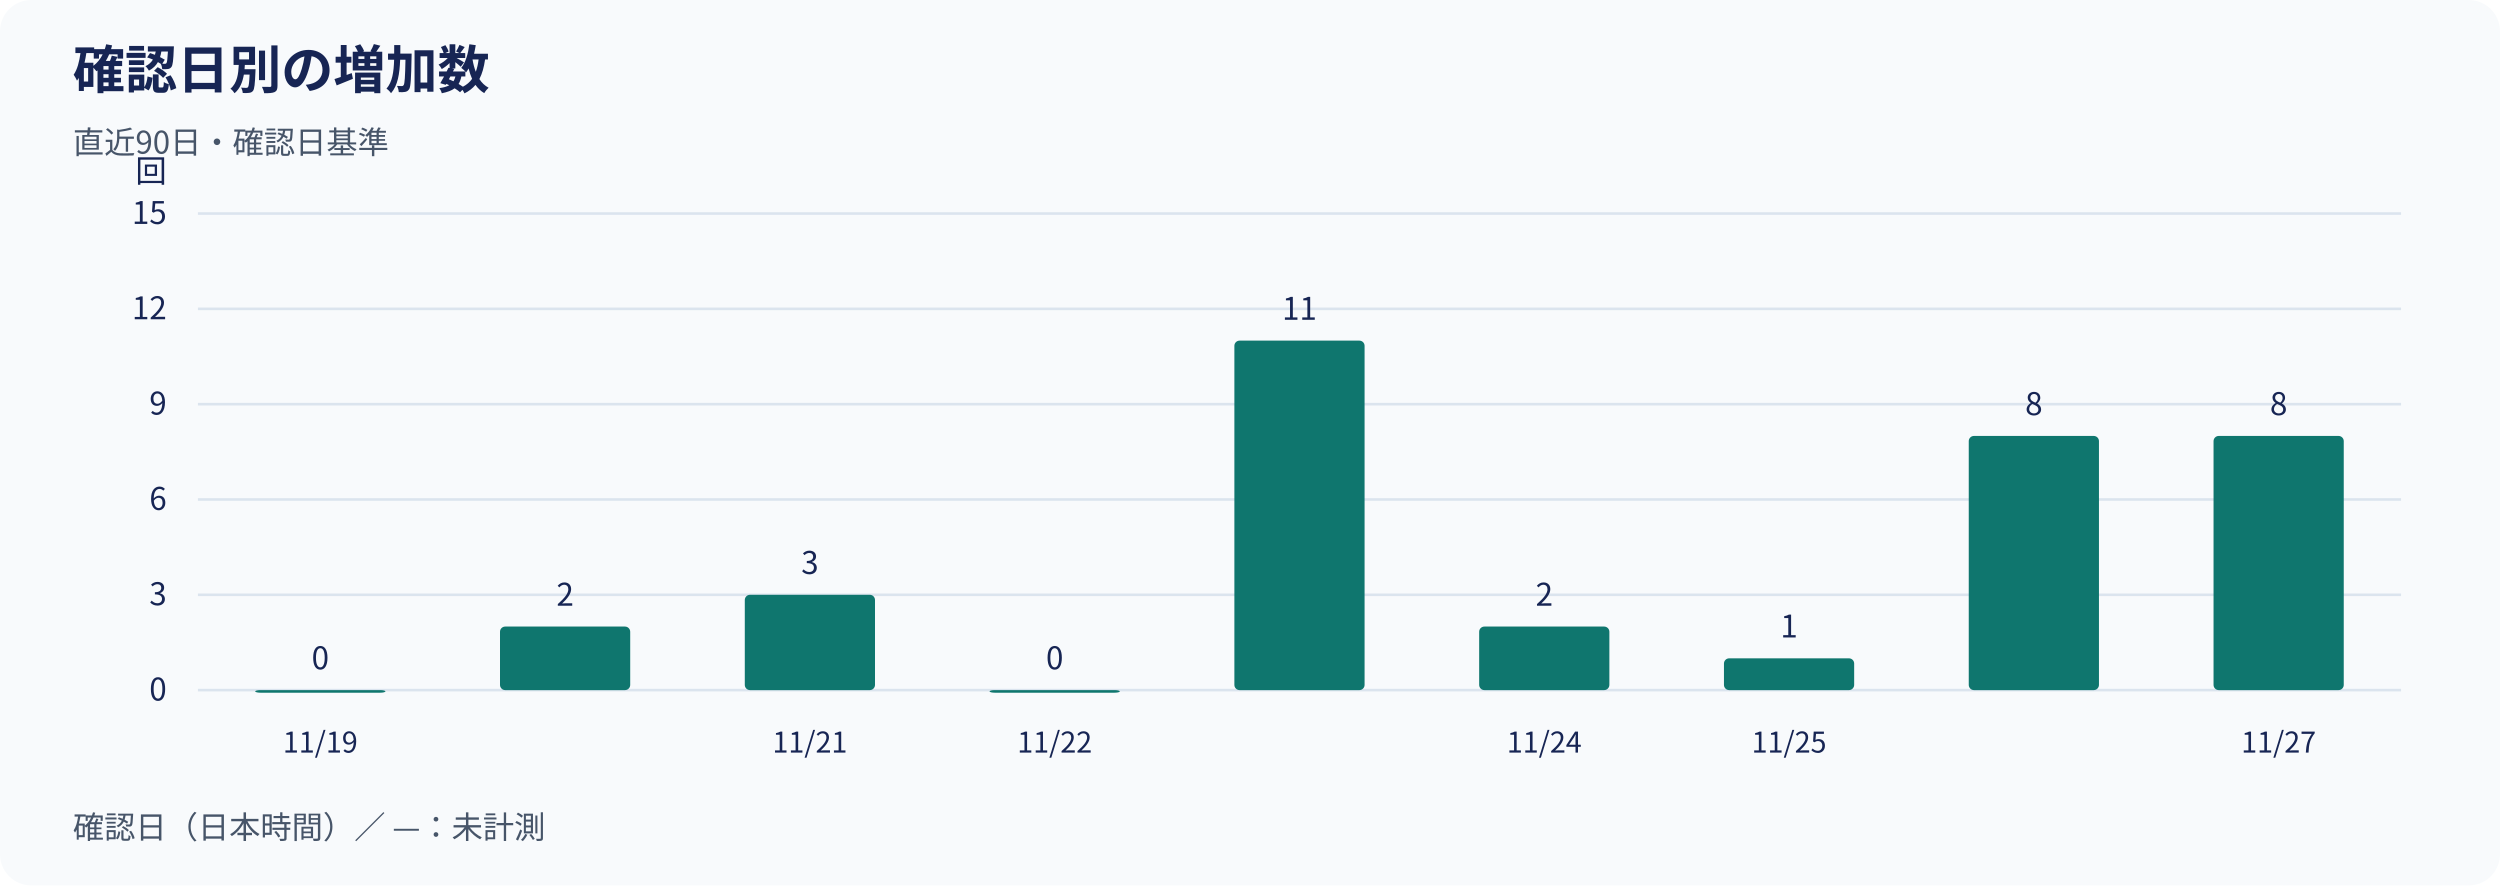
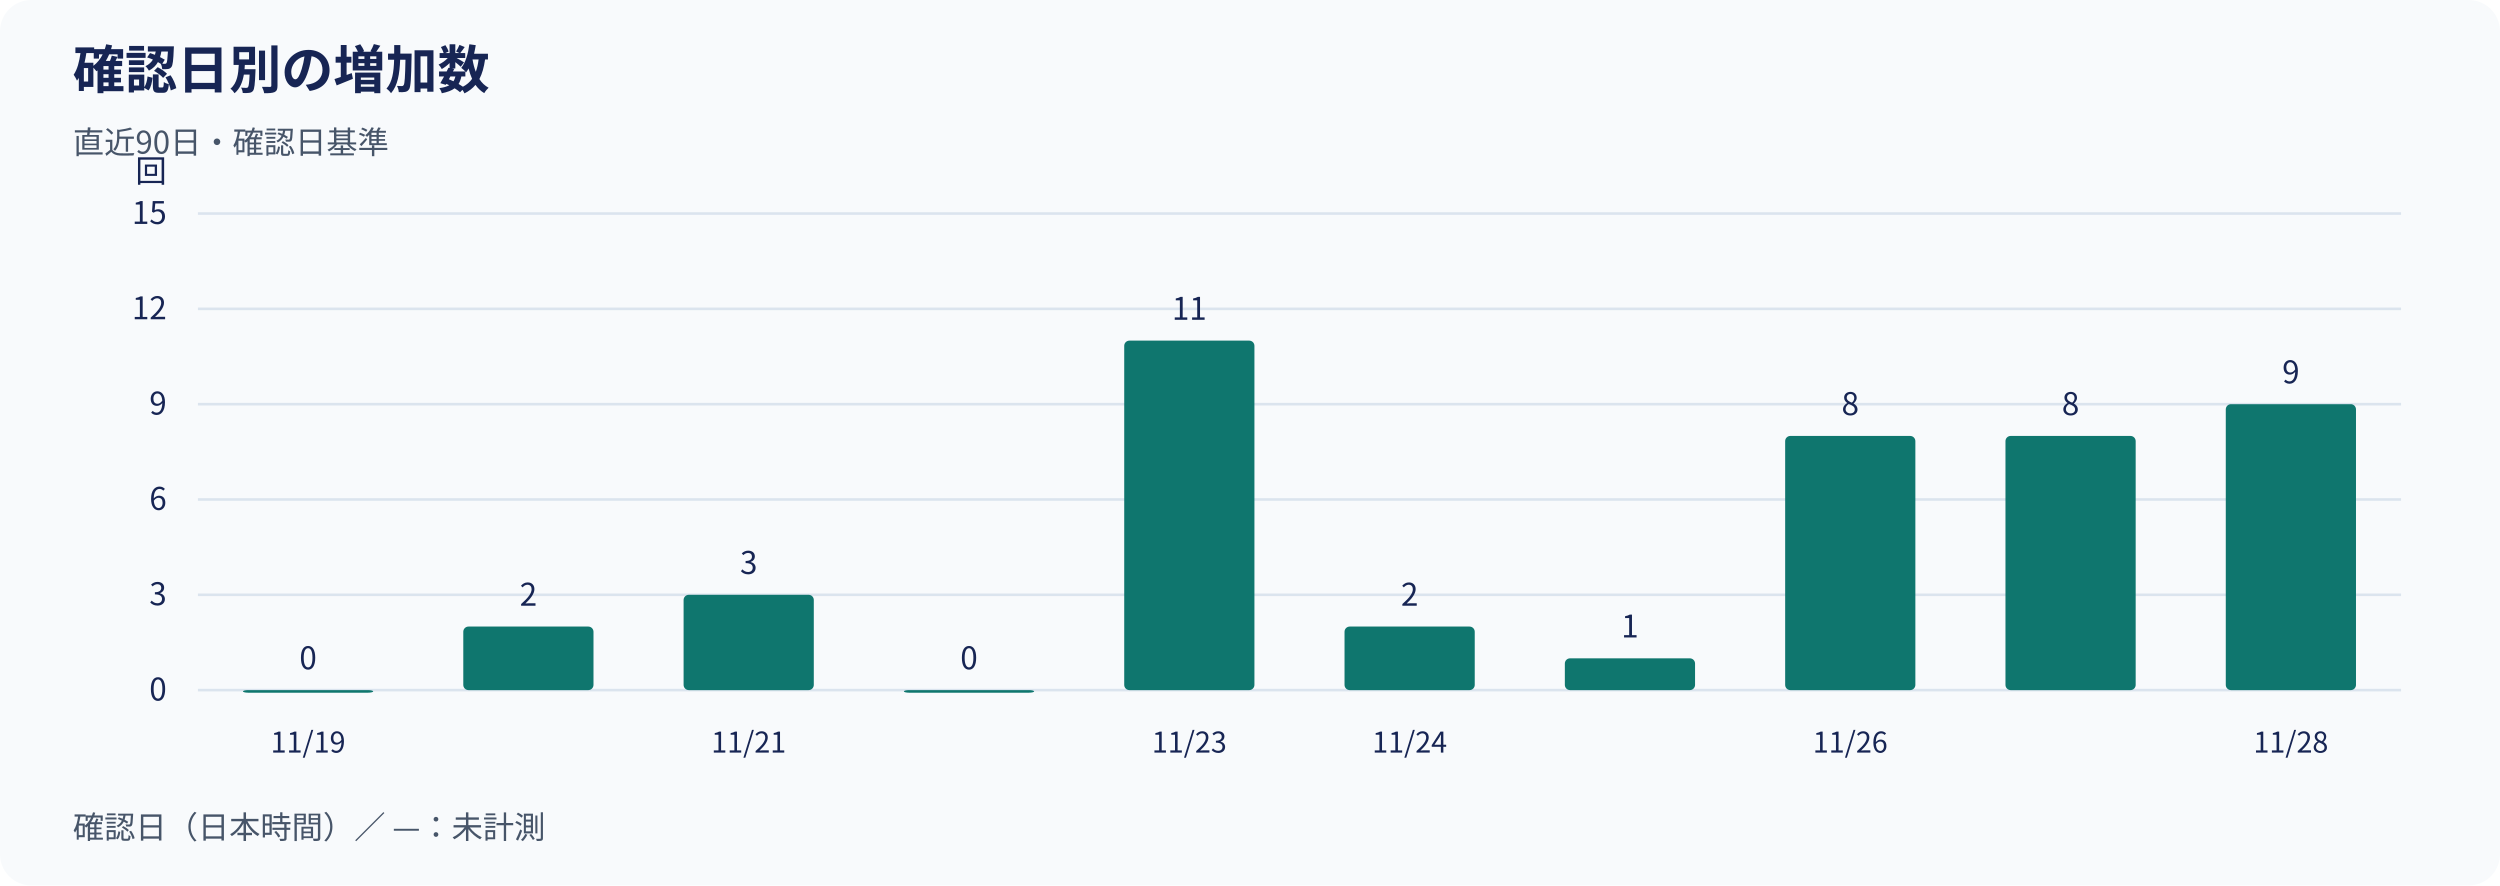
<svg xmlns="http://www.w3.org/2000/svg" width="960" height="340" viewBox="0 0 960 340" role="img" aria-labelledby="title desc">
  <rect width="960" height="340" rx="12" fill="#f8fafc" />
  <g font-family="Noto Sans CJK JP, Noto Sans JP, sans-serif" fill="#172554">
    <text x="28" y="34" font-size="20" font-weight="700">確認日別の増加数</text>
    <text x="28" y="59" font-size="12" fill="#475569">直近90日・確認日基準</text>
    <line x1="76" y1="265.00" x2="922" y2="265.00" stroke="#dbe4ee" />
    <text x="64" y="269.00" text-anchor="end" font-size="12">0</text>
    <line x1="76" y1="228.40" x2="922" y2="228.40" stroke="#dbe4ee" />
    <text x="64" y="232.40" text-anchor="end" font-size="12">3</text>
    <line x1="76" y1="191.80" x2="922" y2="191.80" stroke="#dbe4ee" />
    <text x="64" y="195.80" text-anchor="end" font-size="12">6</text>
    <line x1="76" y1="155.20" x2="922" y2="155.20" stroke="#dbe4ee" />
    <text x="64" y="159.20" text-anchor="end" font-size="12">9</text>
    <line x1="76" y1="118.60" x2="922" y2="118.60" stroke="#dbe4ee" />
    <text x="64" y="122.60" text-anchor="end" font-size="12">12</text>
    <line x1="76" y1="82.00" x2="922" y2="82.00" stroke="#dbe4ee" />
    <text x="64" y="86.00" text-anchor="end" font-size="12">15</text>
    <text x="64" y="70" text-anchor="end" font-size="12">回</text>
-     <rect x="98.00" y="265.00" width="50.00" height="1.00" rx="2" fill="#0f766e" />
-     <text x="123.00" y="257.00" text-anchor="middle" font-size="12">0</text>
-     <rect x="192.00" y="240.60" width="50.00" height="24.40" rx="2" fill="#0f766e" />
-     <text x="217.00" y="232.60" text-anchor="middle" font-size="12">2</text>
-     <rect x="286.00" y="228.40" width="50.00" height="36.60" rx="2" fill="#0f766e" />
-     <text x="311.00" y="220.40" text-anchor="middle" font-size="12">3</text>
-     <rect x="380.00" y="265.00" width="50.00" height="1.00" rx="2" fill="#0f766e" />
-     <text x="405.00" y="257.00" text-anchor="middle" font-size="12">0</text>
-     <rect x="474.00" y="130.80" width="50.00" height="134.20" rx="2" fill="#0f766e" />
-     <text x="499.00" y="122.80" text-anchor="middle" font-size="12">11</text>
-     <rect x="568.00" y="240.60" width="50.00" height="24.40" rx="2" fill="#0f766e" />
-     <text x="593.00" y="232.60" text-anchor="middle" font-size="12">2</text>
-     <rect x="662.00" y="252.80" width="50.00" height="12.20" rx="2" fill="#0f766e" />
-     <text x="687.00" y="244.80" text-anchor="middle" font-size="12">1</text>
-     <rect x="756.00" y="167.40" width="50.00" height="97.60" rx="2" fill="#0f766e" />
-     <text x="781.00" y="159.40" text-anchor="middle" font-size="12">8</text>
-     <rect x="850.00" y="167.40" width="50.00" height="97.60" rx="2" fill="#0f766e" />
-     <text x="875.00" y="159.40" text-anchor="middle" font-size="12">8</text>
-     <text x="123.00" y="289" text-anchor="middle" font-size="11">11/19</text>
-     <text x="311.00" y="289" text-anchor="middle" font-size="11">11/21</text>
-     <text x="405.00" y="289" text-anchor="middle" font-size="11">11/22</text>
-     <text x="593.00" y="289" text-anchor="middle" font-size="11">11/24</text>
-     <text x="687.00" y="289" text-anchor="middle" font-size="11">11/25</text>
-     <text x="875.00" y="289" text-anchor="middle" font-size="11">11/27</text>
+     <rect x="93.30" y="265.00" width="50.00" height="1.00" rx="2" fill="#0f766e" />
+     <text x="118.30" y="257.00" text-anchor="middle" font-size="12">0</text>
+     <rect x="177.90" y="240.60" width="50.00" height="24.40" rx="2" fill="#0f766e" />
+     <text x="202.90" y="232.60" text-anchor="middle" font-size="12">2</text>
+     <rect x="262.50" y="228.40" width="50.00" height="36.60" rx="2" fill="#0f766e" />
+     <text x="287.50" y="220.40" text-anchor="middle" font-size="12">3</text>
+     <rect x="347.10" y="265.00" width="50.00" height="1.00" rx="2" fill="#0f766e" />
+     <text x="372.10" y="257.00" text-anchor="middle" font-size="12">0</text>
+     <rect x="431.70" y="130.80" width="50.00" height="134.20" rx="2" fill="#0f766e" />
+     <text x="456.70" y="122.80" text-anchor="middle" font-size="12">11</text>
+     <rect x="516.30" y="240.60" width="50.00" height="24.40" rx="2" fill="#0f766e" />
+     <text x="541.30" y="232.60" text-anchor="middle" font-size="12">2</text>
+     <rect x="600.90" y="252.80" width="50.00" height="12.20" rx="2" fill="#0f766e" />
+     <text x="625.90" y="244.80" text-anchor="middle" font-size="12">1</text>
+     <rect x="685.50" y="167.40" width="50.00" height="97.60" rx="2" fill="#0f766e" />
+     <text x="710.50" y="159.40" text-anchor="middle" font-size="12">8</text>
+     <rect x="770.10" y="167.40" width="50.00" height="97.60" rx="2" fill="#0f766e" />
+     <text x="795.10" y="159.40" text-anchor="middle" font-size="12">8</text>
+     <rect x="854.70" y="155.20" width="50.00" height="109.80" rx="2" fill="#0f766e" />
+     <text x="879.70" y="147.20" text-anchor="middle" font-size="12">9</text>
+     <text x="118.30" y="289" text-anchor="middle" font-size="11">11/19</text>
+     <text x="287.50" y="289" text-anchor="middle" font-size="11">11/21</text>
+     <text x="456.70" y="289" text-anchor="middle" font-size="11">11/23</text>
+     <text x="541.30" y="289" text-anchor="middle" font-size="11">11/24</text>
+     <text x="710.50" y="289" text-anchor="middle" font-size="11">11/26</text>
+     <text x="879.70" y="289" text-anchor="middle" font-size="11">11/28</text>
    <text x="28" y="322" font-size="12" fill="#475569">確認日（日本時間）／ —：未計測</text>
  </g>
</svg>
